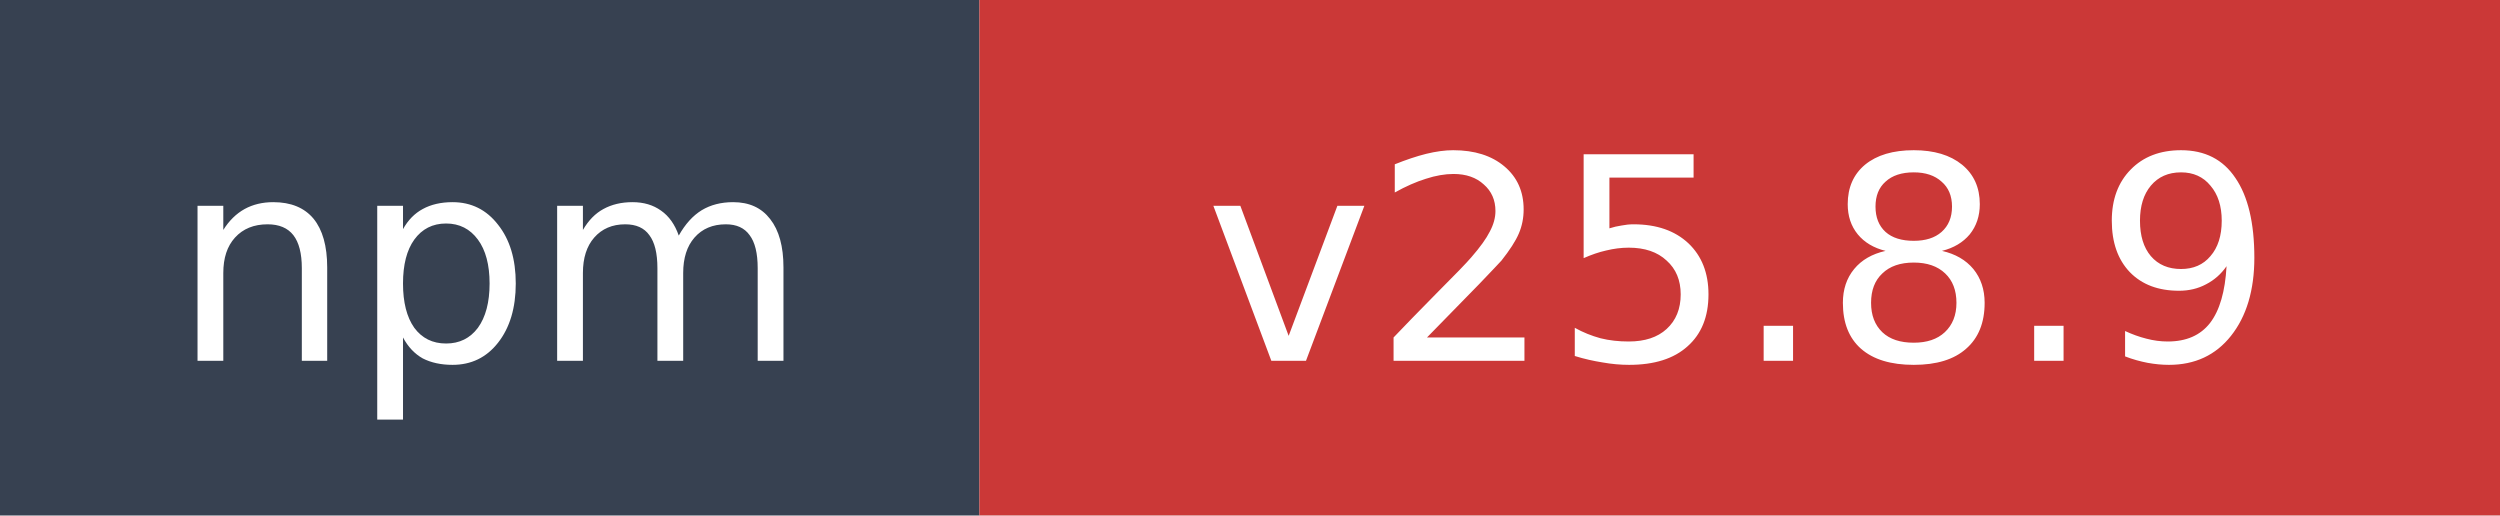
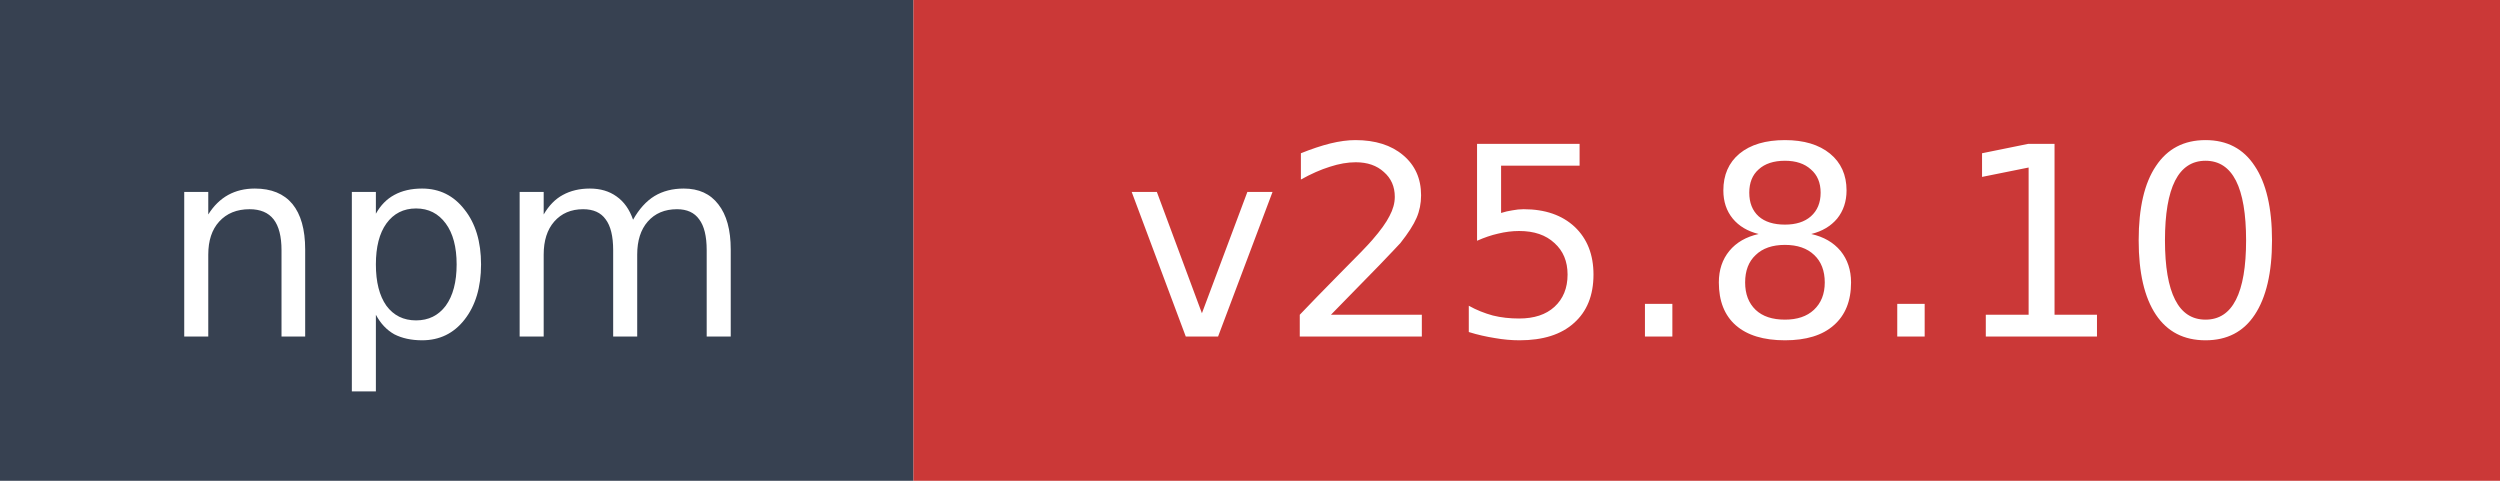
- <svg xmlns="http://www.w3.org/2000/svg" width="97" height="20" role="img" aria-label="npm: v25.8.9">
+ <svg xmlns="http://www.w3.org/2000/svg" width="104" height="20" role="img" aria-label="npm: v25.8.10">
  <rect width="38" height="20" fill="#374151" />
-   <rect x="38" width="59" height="20" fill="#cb3837" />
+   <rect x="38" width="66" height="20" fill="#cb3837" />
  <text x="19" y="14" fill="#ffffff" font-family="Verdana,Geneva,DejaVu Sans,sans-serif" font-size="11" text-anchor="middle">npm</text>
-   <text x="67.5" y="14" fill="#ffffff" font-family="Verdana,Geneva,DejaVu Sans,sans-serif" font-size="11" text-anchor="middle">v25.8.9</text>
+   <text x="71" y="14" fill="#ffffff" font-family="Verdana,Geneva,DejaVu Sans,sans-serif" font-size="11" text-anchor="middle">v25.8.10</text>
</svg>
